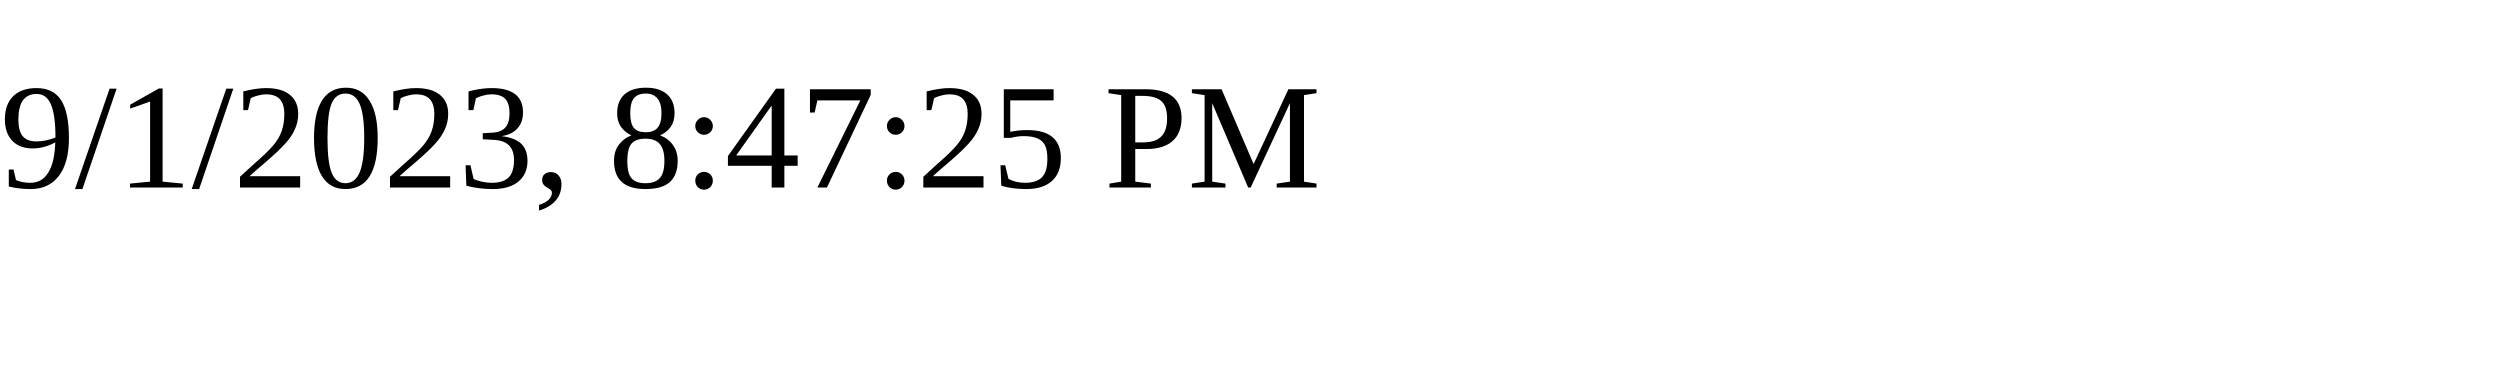
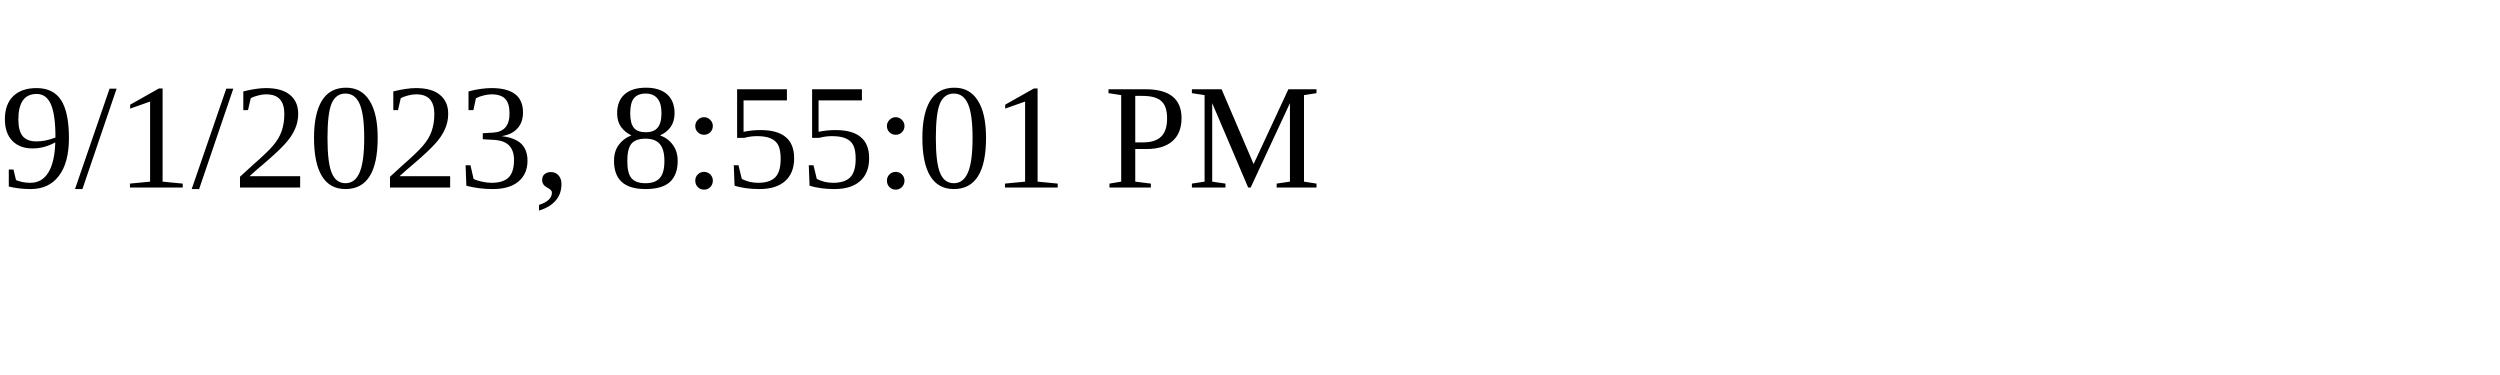
<svg xmlns="http://www.w3.org/2000/svg" height="30" width="200">
-   <text x="0" y="15">9/1/2023, 8:47:25 PM</text>
+   <text x="0" y="15">9/1/2023, 8:55:01 PM</text>
</svg>
